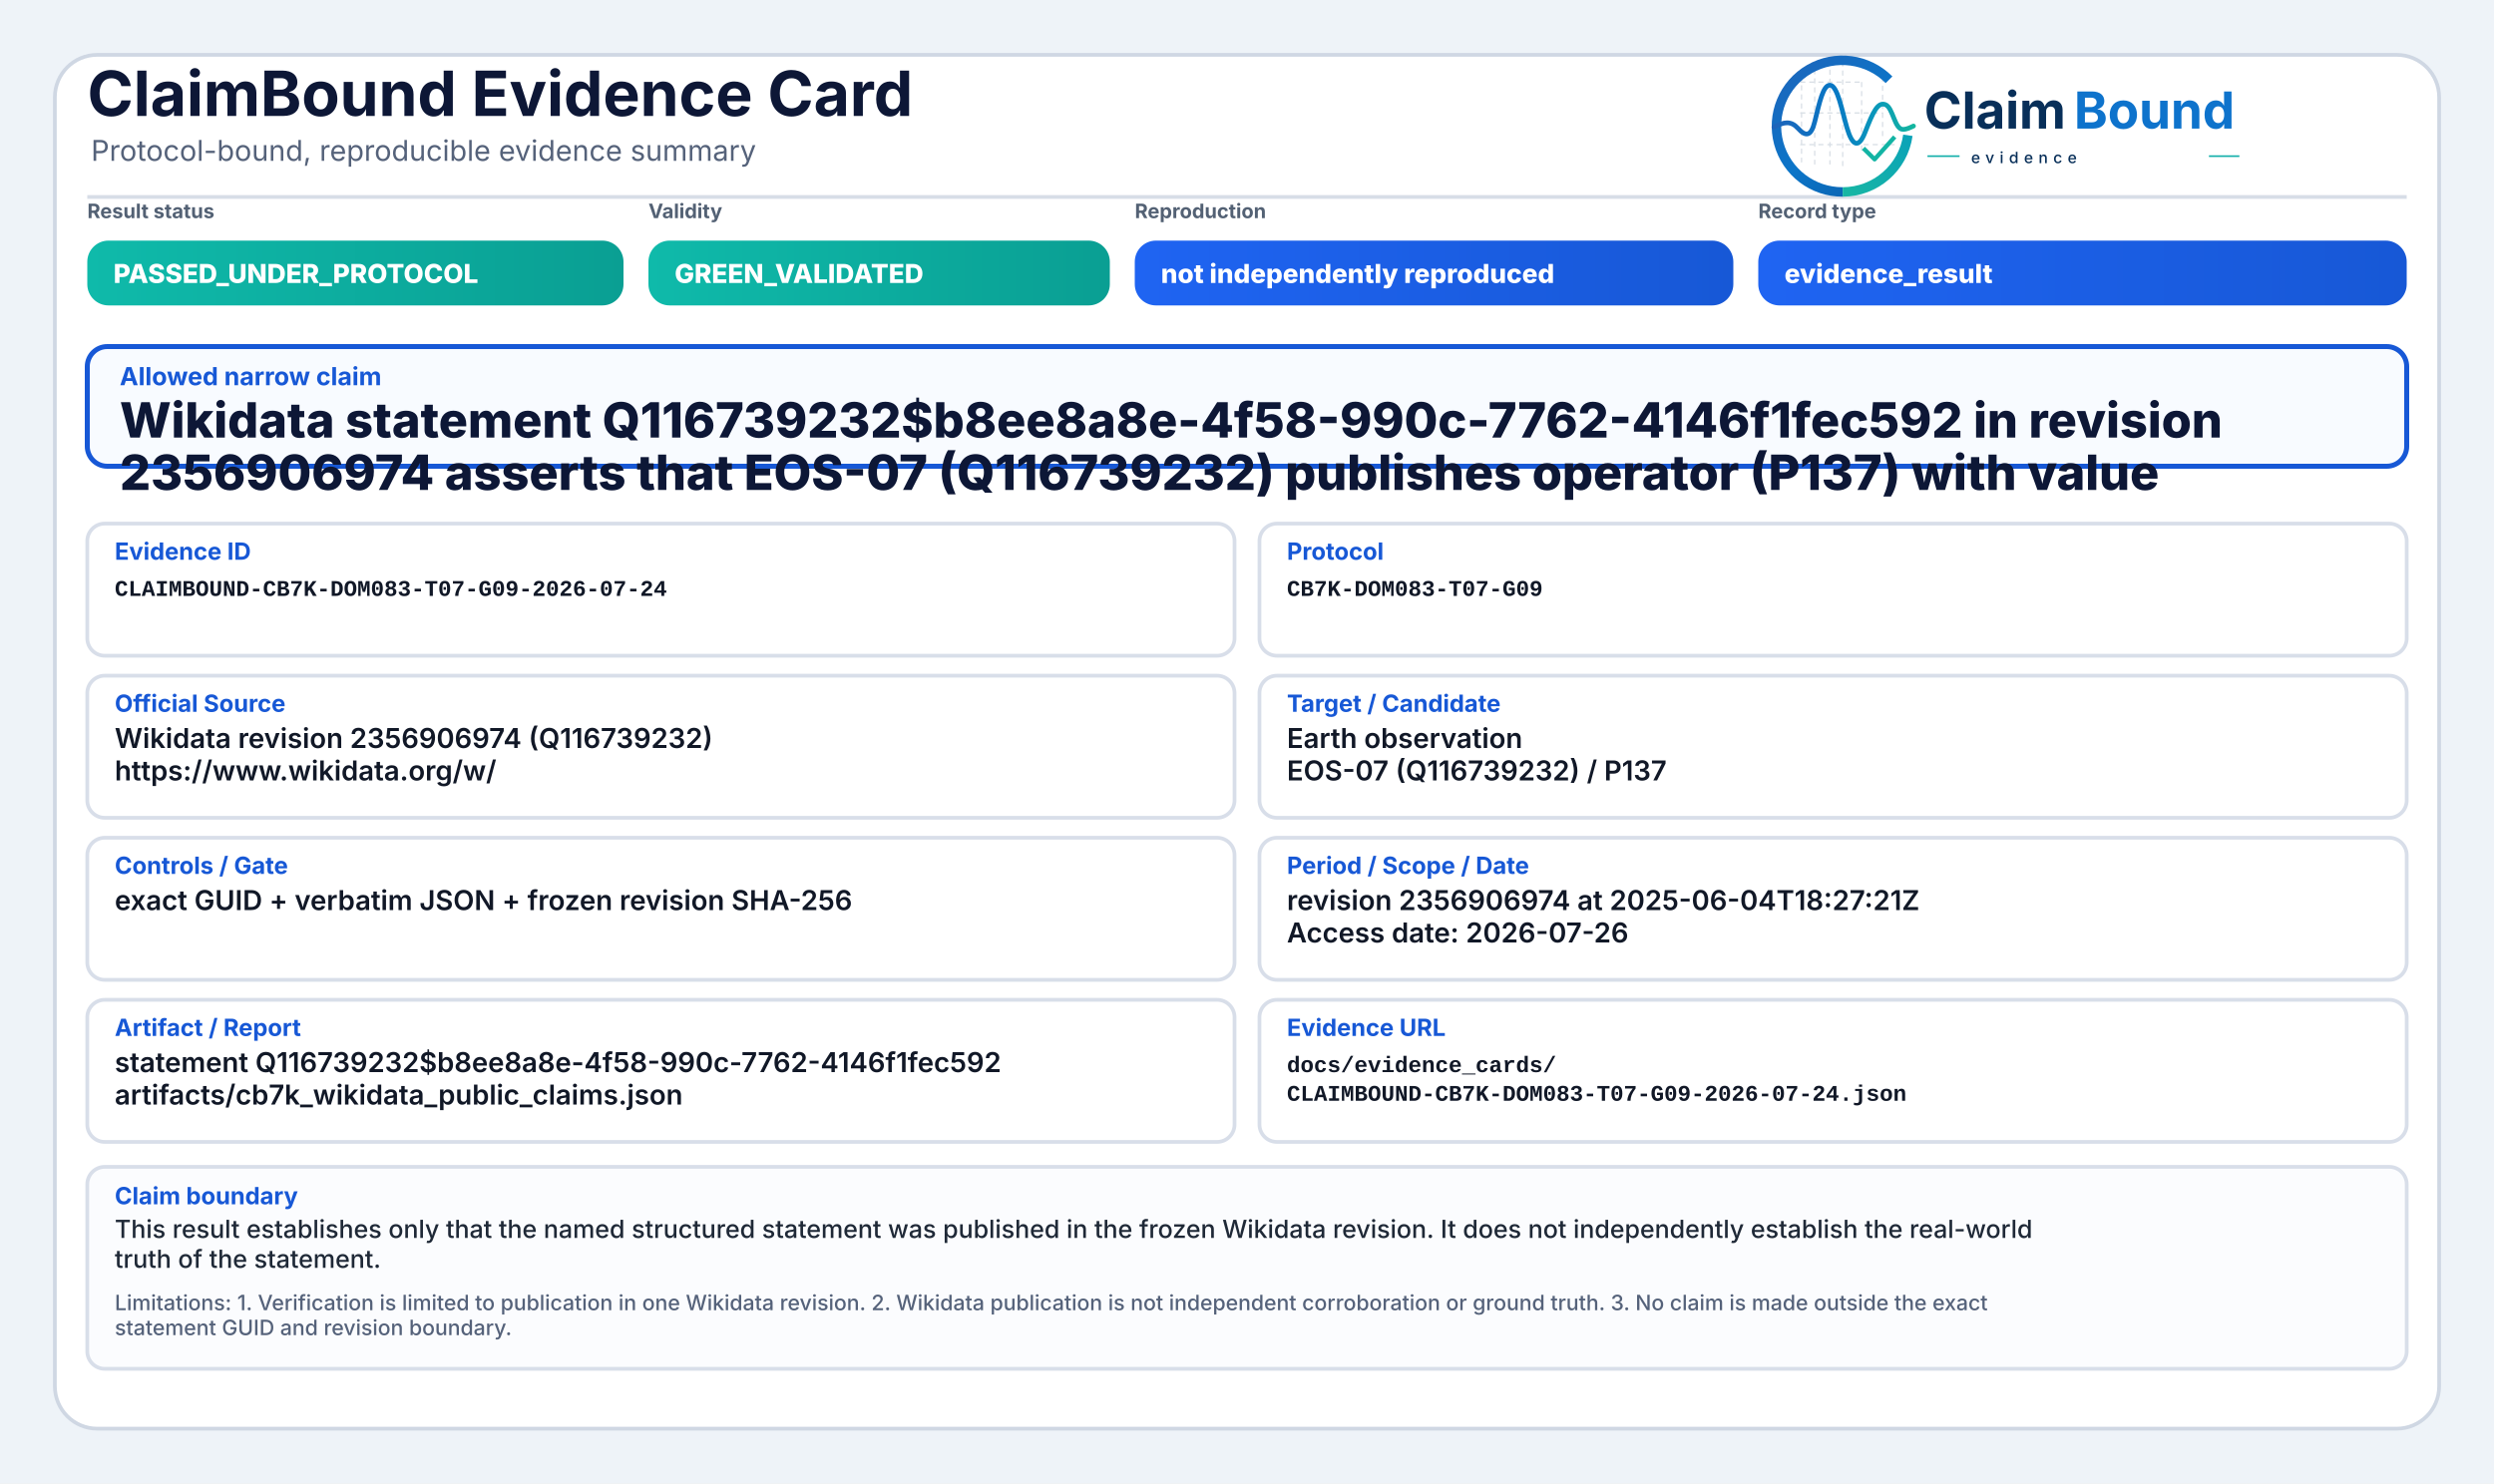
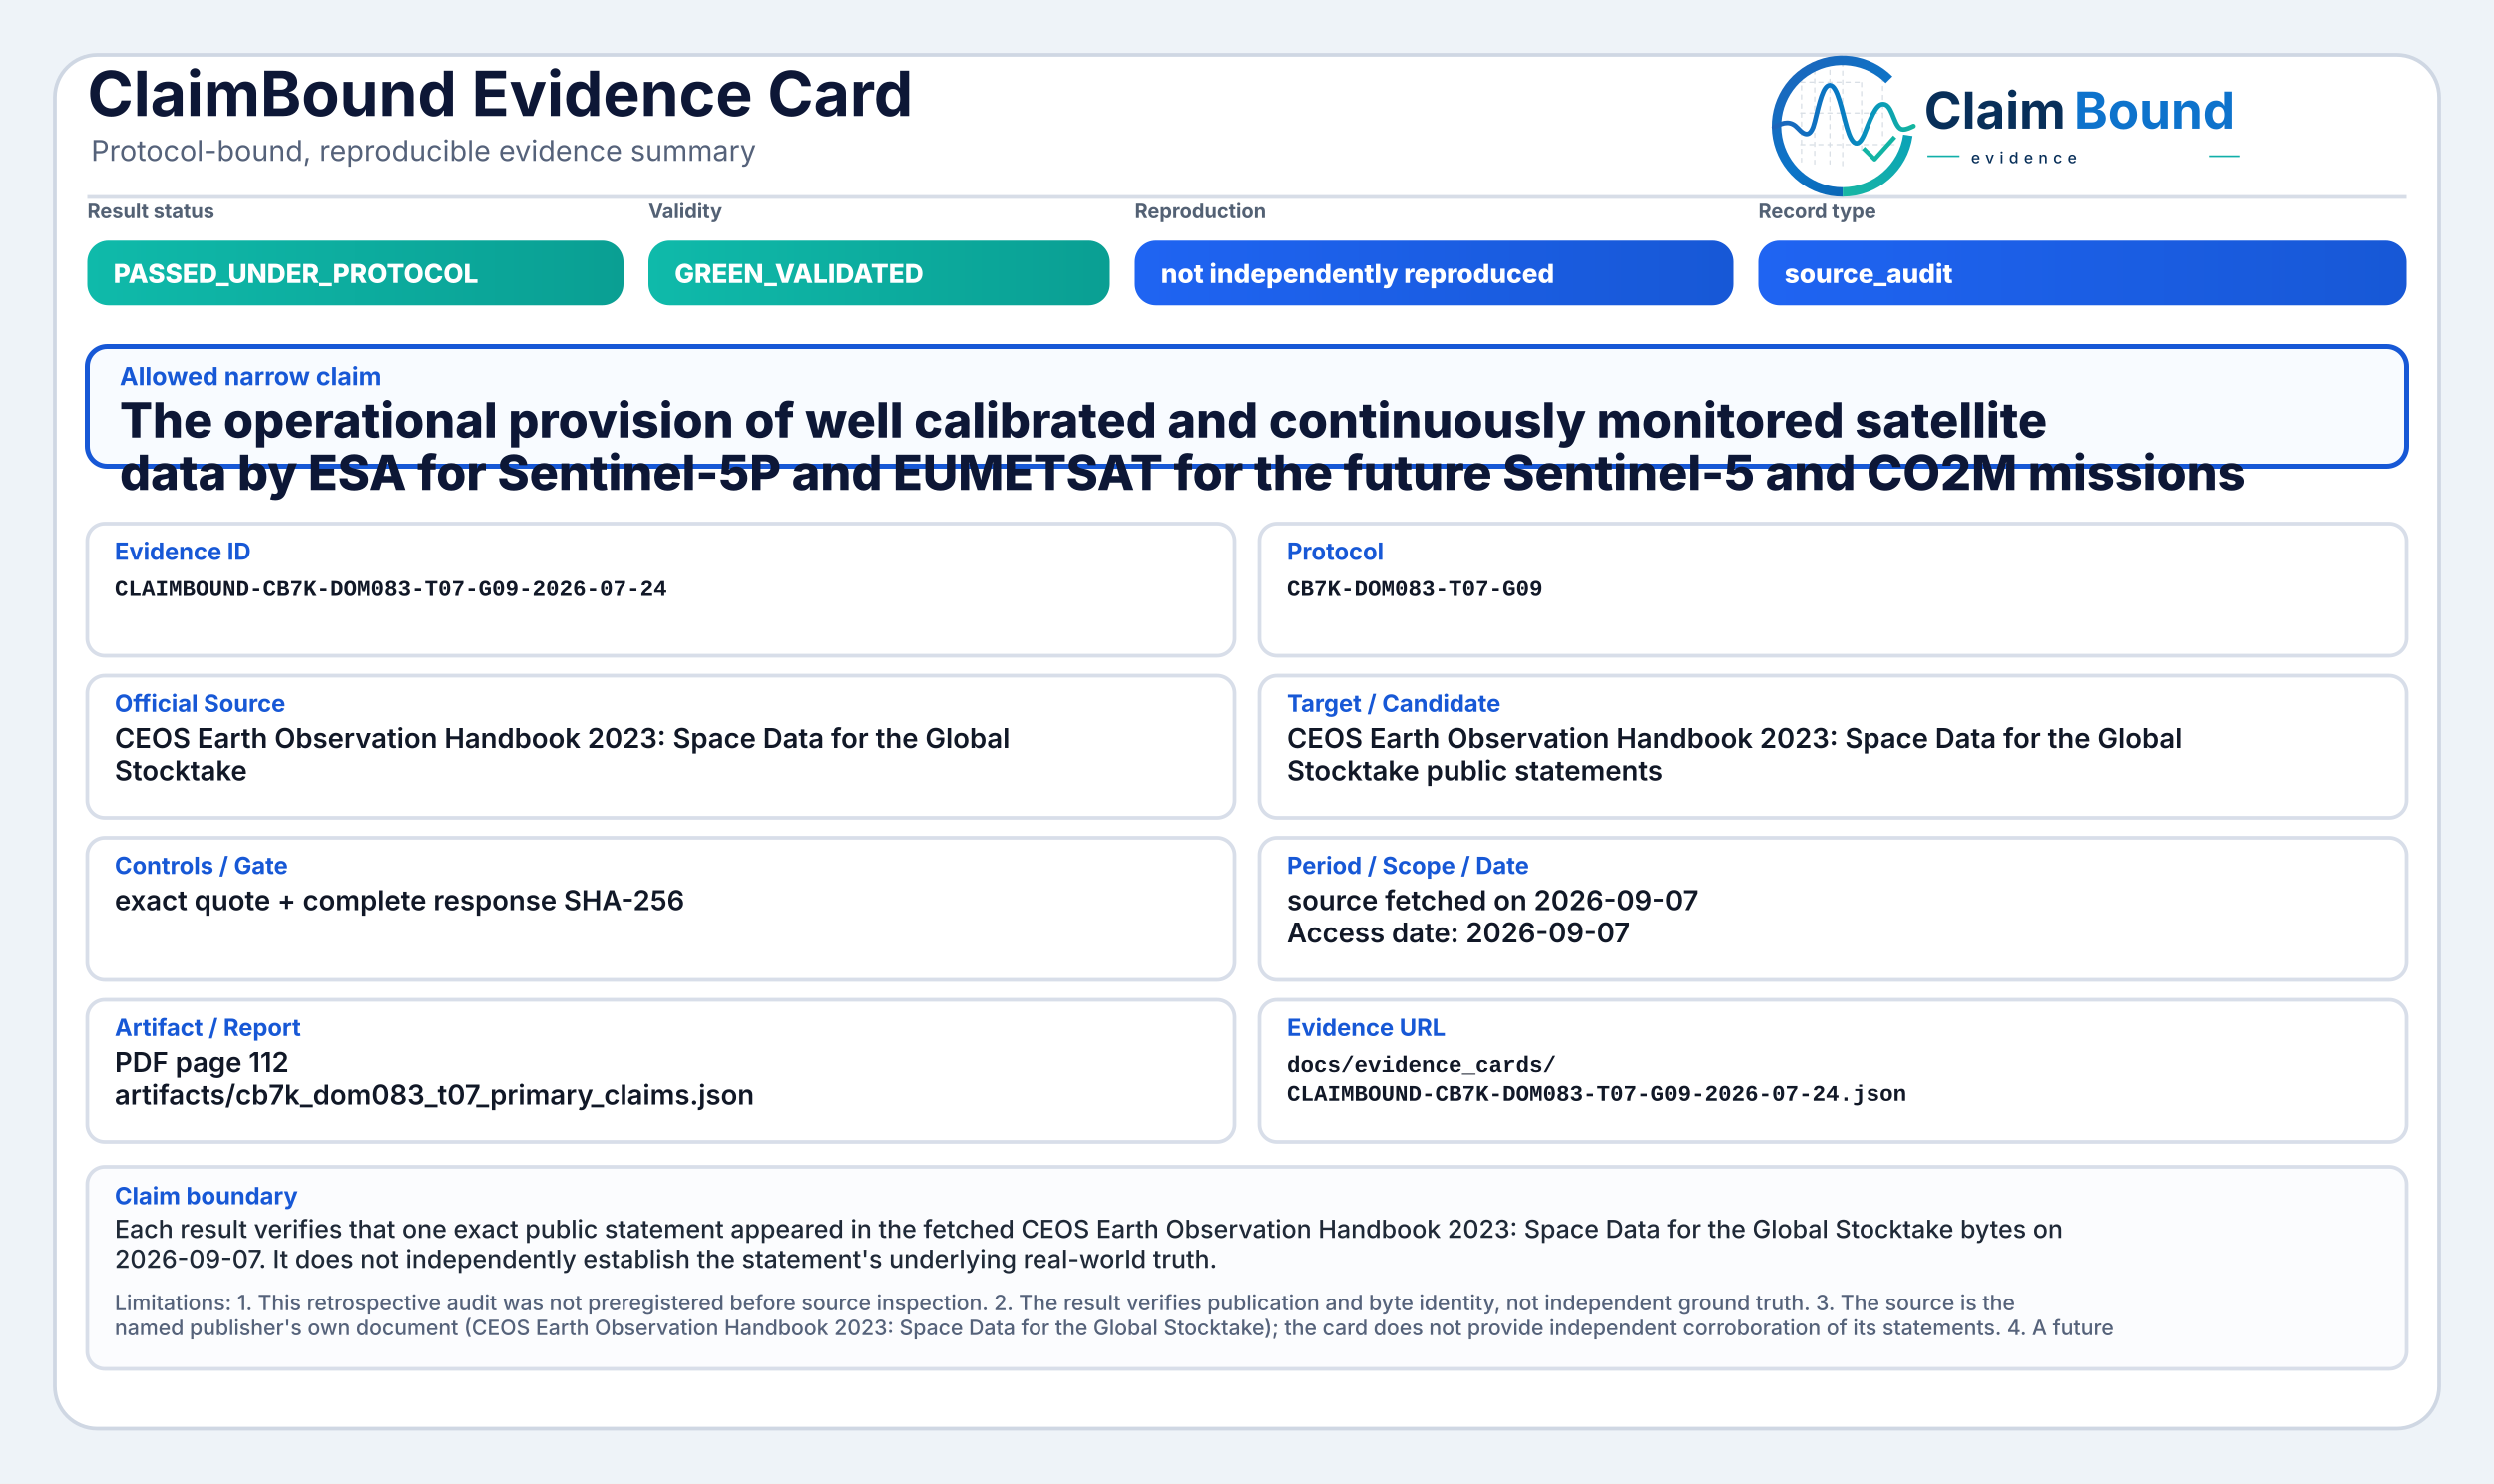
<svg xmlns="http://www.w3.org/2000/svg" width="2000" height="1190" viewBox="0 0 2000 1190" role="img" aria-label="ClaimBound Evidence Card">
  <defs>
    <linearGradient id="greenGrad" x1="0" y1="0" x2="1" y2="0">
      <stop offset="0%" stop-color="#0fbaaa" />
      <stop offset="100%" stop-color="#0a9f93" />
    </linearGradient>
    <linearGradient id="yellowGrad" x1="0" y1="0" x2="1" y2="0">
      <stop offset="0%" stop-color="#fbbf24" />
      <stop offset="100%" stop-color="#d97706" />
    </linearGradient>
    <linearGradient id="amberGrad" x1="0" y1="0" x2="1" y2="0">
      <stop offset="0%" stop-color="#f97316" />
      <stop offset="100%" stop-color="#c2410c" />
    </linearGradient>
    <linearGradient id="redGrad" x1="0" y1="0" x2="1" y2="0">
      <stop offset="0%" stop-color="#ef4444" />
      <stop offset="100%" stop-color="#b91c1c" />
    </linearGradient>
    <linearGradient id="grayGrad" x1="0" y1="0" x2="1" y2="0">
      <stop offset="0%" stop-color="#64748b" />
      <stop offset="100%" stop-color="#475569" />
    </linearGradient>
    <linearGradient id="blueGrad" x1="0" y1="0" x2="1" y2="0">
      <stop offset="0%" stop-color="#1f64f2" />
      <stop offset="100%" stop-color="#1758d6" />
    </linearGradient>
    <linearGradient id="logoRingBlue" x1="73" y1="453" x2="348" y2="793" gradientUnits="userSpaceOnUse">
      <stop offset="0" stop-color="#1E64BA" />
      <stop offset="0.55" stop-color="#0C75C8" />
      <stop offset="1" stop-color="#0A5FAB" />
    </linearGradient>
    <linearGradient id="logoRingTeal" x1="221" y1="792" x2="403" y2="594" gradientUnits="userSpaceOnUse">
      <stop offset="0" stop-color="#18B7A3" />
      <stop offset="1" stop-color="#089EBC" />
    </linearGradient>
    <linearGradient id="logoSignalGradient" x1="61" y1="628" x2="404" y2="628" gradientUnits="userSpaceOnUse">
      <stop offset="0" stop-color="#1E64BA" />
      <stop offset="0.43" stop-color="#0877C4" />
      <stop offset="0.72" stop-color="#0A97BB" />
      <stop offset="1" stop-color="#14B69E" />
    </linearGradient>
  </defs>
  <rect x="0" y="0" width="2000" height="1190" fill="#eef3f8" />
  <rect x="44" y="44" width="1912" height="1102" rx="34" fill="#ffffff" stroke="#cfd7e3" stroke-width="3" />
  <path d="M70 158 H1930" stroke="#d7dde7" stroke-width="3" />
  <text x="70" y="93" font-family="Inter, Segoe UI, Arial, sans-serif" font-size="50" font-weight="750" fill="#0d1736">ClaimBound Evidence Card</text>
  <text x="73" y="129" font-family="Inter, Segoe UI, Arial, sans-serif" font-size="23" font-weight="400" fill="#55627a">Protocol-bound, reproducible evidence summary</text>
  <g aria-label="ClaimBound evidence logo" transform="translate(1415,52) scale(0.33) translate(-40,-478)">
    <g stroke-linecap="butt" stroke-linejoin="round">
      <g stroke="#CBD3DC" stroke-width="3.2" stroke-linecap="round" stroke-dasharray="10 12" opacity="0.72">
        <path d="M130 507V714" />
        <path d="M162 490V719" />
        <path d="M199 491V719" />
        <path d="M230 471V726" />
        <path d="M276 521V690" />
        <path d="M327 508V650" />
        <path d="M128 520H277" />
        <path d="M128 595H327" />
        <path d="M128 672H355" />
      </g>
      <path d="M342.6 514.3A160 160 0 1 0 230 787" fill="none" stroke="url(#logoRingBlue)" stroke-width="23" />
      <path d="M230 787A160 160 0 0 0 388.4 649.3" fill="none" stroke="url(#logoRingTeal)" stroke-width="23" />
      <path d="M63 629.5C87 616.4 104.3 613.6 121.2 632.2C140.7 653.8 153.4 651.6 162.1 616.2C173.8 568.5 182.5 527.5 198.9 527.5C217.5 527.5 228.4 590.6 240.3 630.8C253.4 675.4 268.6 682.8 284.6 641.5C303.5 592.9 315.2 567.6 333.7 574.7C352.6 582 355.7 635.1 376.6 634.9C386.2 634.8 394 630.4 402 626.8" fill="none" stroke="url(#logoSignalGradient)" stroke-width="11.5" stroke-linecap="round" />
      <path d="M284 684.5L307.5 707.7L353 657" fill="none" stroke="#12B4A4" stroke-width="10.5" stroke-linecap="square" />
    </g>
    <text x="428" y="633" font-family="Inter, Segoe UI, Arial, sans-serif" font-size="124" font-weight="750" fill="#082F59" text-rendering="geometricPrecision">Claim</text>
    <text x="792" y="633" font-family="Inter, Segoe UI, Arial, sans-serif" font-size="124" font-weight="750" fill="#0E73CC" text-rendering="geometricPrecision">Bound</text>
    <line x1="436" y1="700" x2="514" y2="700" stroke="#11AFA9" stroke-width="4" />
    <text x="542" y="717" font-family="Inter, Segoe UI, Arial, sans-serif" font-size="38" font-weight="500" letter-spacing="13" fill="#082F59">evidence</text>
    <line x1="1120" y1="700" x2="1194" y2="700" stroke="#11AFA9" stroke-width="4" />
  </g>
  <text x="70" y="175" font-family="Inter, Segoe UI, Arial, sans-serif" font-size="16" font-weight="650" fill="#536174">Result status</text>
  <rect x="70" y="193" width="430" height="52" rx="17" fill="url(#greenGrad)" />
  <text x="91" y="227" font-family="Inter, Segoe UI, Arial, sans-serif" font-size="21" font-weight="800" fill="#ffffff">PASSED_UNDER_PROTOCOL</text>
  <text x="520" y="175" font-family="Inter, Segoe UI, Arial, sans-serif" font-size="16" font-weight="650" fill="#536174">Validity</text>
  <rect x="520" y="193" width="370" height="52" rx="17" fill="url(#greenGrad)" />
  <text x="541" y="227" font-family="Inter, Segoe UI, Arial, sans-serif" font-size="21" font-weight="800" fill="#ffffff">GREEN_VALIDATED</text>
  <text x="910" y="175" font-family="Inter, Segoe UI, Arial, sans-serif" font-size="16" font-weight="650" fill="#536174">Reproduction</text>
  <rect x="910" y="193" width="480" height="52" rx="17" fill="url(#blueGrad)" />
  <text x="931" y="227" font-family="Inter, Segoe UI, Arial, sans-serif" font-size="21" font-weight="800" fill="#ffffff">not independently reproduced</text>
  <text x="1410" y="175" font-family="Inter, Segoe UI, Arial, sans-serif" font-size="16" font-weight="650" fill="#536174">Record type</text>
  <rect x="1410" y="193" width="520" height="52" rx="17" fill="url(#blueGrad)" />
-   <text x="1431" y="227" font-family="Inter, Segoe UI, Arial, sans-serif" font-size="21" font-weight="800" fill="#ffffff">evidence_result</text>
+   <text x="1431" y="227" font-family="Inter, Segoe UI, Arial, sans-serif" font-size="21" font-weight="800" fill="#ffffff">source_audit</text>
  <rect x="70" y="278" width="1860" height="96" rx="16" fill="#f8fbff" stroke="#1758d6" stroke-width="4" />
  <text x="96" y="309" font-family="Inter, Segoe UI, Arial, sans-serif" font-size="20" font-weight="750" fill="#1758d6">Allowed narrow claim</text>
-   <text x="96" y="351" font-family="Inter, Segoe UI, Arial, sans-serif" font-size="39" font-weight="800" fill="#0d1736">Wikidata statement Q116739232$b8ee8a8e-4f58-990c-7762-4146f1fec592 in revision</text>
-   <text x="96" y="393" font-family="Inter, Segoe UI, Arial, sans-serif" font-size="39" font-weight="800" fill="#0d1736">2356906974 asserts that EOS-07 (Q116739232) publishes operator (P137) with value</text>
+   <text x="96" y="351" font-family="Inter, Segoe UI, Arial, sans-serif" font-size="39" font-weight="800" fill="#0d1736">The operational provision of well calibrated and continuously monitored satellite</text>
+   <text x="96" y="393" font-family="Inter, Segoe UI, Arial, sans-serif" font-size="39" font-weight="800" fill="#0d1736">data by ESA for Sentinel-5P and EUMETSAT for the future Sentinel-5 and CO2M missions</text>
  <rect x="70" y="420" width="920" height="106" rx="14" fill="#ffffff" stroke="#d8dee9" stroke-width="3" />
  <text x="92" y="449" font-family="Inter, Segoe UI, Arial, sans-serif" font-size="19" font-weight="750" fill="#1758d6">Evidence ID</text>
  <text x="92" y="478" font-family="SFMono-Regular, Consolas, Liberation Mono, monospace" font-size="18" font-weight="600" fill="#111827">CLAIMBOUND-CB7K-DOM083-T07-G09-2026-07-24</text>
  <rect x="1010" y="420" width="920" height="106" rx="14" fill="#ffffff" stroke="#d8dee9" stroke-width="3" />
  <text x="1032" y="449" font-family="Inter, Segoe UI, Arial, sans-serif" font-size="19" font-weight="750" fill="#1758d6">Protocol</text>
  <text x="1032" y="478" font-family="SFMono-Regular, Consolas, Liberation Mono, monospace" font-size="18" font-weight="600" fill="#111827">CB7K-DOM083-T07-G09</text>
  <rect x="70" y="542" width="920" height="114" rx="14" fill="#ffffff" stroke="#d8dee9" stroke-width="3" />
  <text x="92" y="571" font-family="Inter, Segoe UI, Arial, sans-serif" font-size="19" font-weight="750" fill="#1758d6">Official Source</text>
-   <text x="92" y="600" font-family="Inter, Segoe UI, Arial, sans-serif" font-size="22" font-weight="600" fill="#111827">Wikidata revision 2356906974 (Q116739232)</text>
-   <text x="92" y="626" font-family="Inter, Segoe UI, Arial, sans-serif" font-size="22" font-weight="600" fill="#111827">https://www.wikidata.org/w/</text>
+   <text x="92" y="600" font-family="Inter, Segoe UI, Arial, sans-serif" font-size="22" font-weight="600" fill="#111827">CEOS Earth Observation Handbook 2023: Space Data for the Global</text>
+   <text x="92" y="626" font-family="Inter, Segoe UI, Arial, sans-serif" font-size="22" font-weight="600" fill="#111827">Stocktake</text>
  <rect x="1010" y="542" width="920" height="114" rx="14" fill="#ffffff" stroke="#d8dee9" stroke-width="3" />
  <text x="1032" y="571" font-family="Inter, Segoe UI, Arial, sans-serif" font-size="19" font-weight="750" fill="#1758d6">Target / Candidate</text>
-   <text x="1032" y="600" font-family="Inter, Segoe UI, Arial, sans-serif" font-size="22" font-weight="600" fill="#111827">Earth observation</text>
-   <text x="1032" y="626" font-family="Inter, Segoe UI, Arial, sans-serif" font-size="22" font-weight="600" fill="#111827">EOS-07 (Q116739232) / P137</text>
+   <text x="1032" y="600" font-family="Inter, Segoe UI, Arial, sans-serif" font-size="22" font-weight="600" fill="#111827">CEOS Earth Observation Handbook 2023: Space Data for the Global</text>
+   <text x="1032" y="626" font-family="Inter, Segoe UI, Arial, sans-serif" font-size="22" font-weight="600" fill="#111827">Stocktake public statements</text>
  <rect x="70" y="672" width="920" height="114" rx="14" fill="#ffffff" stroke="#d8dee9" stroke-width="3" />
  <text x="92" y="701" font-family="Inter, Segoe UI, Arial, sans-serif" font-size="19" font-weight="750" fill="#1758d6">Controls / Gate</text>
-   <text x="92" y="730" font-family="Inter, Segoe UI, Arial, sans-serif" font-size="22" font-weight="600" fill="#111827">exact GUID + verbatim JSON + frozen revision SHA-256</text>
+   <text x="92" y="730" font-family="Inter, Segoe UI, Arial, sans-serif" font-size="22" font-weight="600" fill="#111827">exact quote + complete response SHA-256</text>
  <rect x="1010" y="672" width="920" height="114" rx="14" fill="#ffffff" stroke="#d8dee9" stroke-width="3" />
  <text x="1032" y="701" font-family="Inter, Segoe UI, Arial, sans-serif" font-size="19" font-weight="750" fill="#1758d6">Period / Scope / Date</text>
-   <text x="1032" y="730" font-family="Inter, Segoe UI, Arial, sans-serif" font-size="22" font-weight="600" fill="#111827">revision 2356906974 at 2025-06-04T18:27:21Z</text>
-   <text x="1032" y="756" font-family="Inter, Segoe UI, Arial, sans-serif" font-size="22" font-weight="600" fill="#111827">Access date: 2026-07-26</text>
+   <text x="1032" y="730" font-family="Inter, Segoe UI, Arial, sans-serif" font-size="22" font-weight="600" fill="#111827">source fetched on 2026-09-07</text>
+   <text x="1032" y="756" font-family="Inter, Segoe UI, Arial, sans-serif" font-size="22" font-weight="600" fill="#111827">Access date: 2026-09-07</text>
  <rect x="70" y="802" width="920" height="114" rx="14" fill="#ffffff" stroke="#d8dee9" stroke-width="3" />
  <text x="92" y="831" font-family="Inter, Segoe UI, Arial, sans-serif" font-size="19" font-weight="750" fill="#1758d6">Artifact / Report</text>
-   <text x="92" y="860" font-family="Inter, Segoe UI, Arial, sans-serif" font-size="22" font-weight="600" fill="#111827">statement Q116739232$b8ee8a8e-4f58-990c-7762-4146f1fec592</text>
-   <text x="92" y="886" font-family="Inter, Segoe UI, Arial, sans-serif" font-size="22" font-weight="600" fill="#111827">artifacts/cb7k_wikidata_public_claims.json</text>
+   <text x="92" y="860" font-family="Inter, Segoe UI, Arial, sans-serif" font-size="22" font-weight="600" fill="#111827">PDF page 112</text>
+   <text x="92" y="886" font-family="Inter, Segoe UI, Arial, sans-serif" font-size="22" font-weight="600" fill="#111827">artifacts/cb7k_dom083_t07_primary_claims.json</text>
  <rect x="1010" y="802" width="920" height="114" rx="14" fill="#ffffff" stroke="#d8dee9" stroke-width="3" />
  <text x="1032" y="831" font-family="Inter, Segoe UI, Arial, sans-serif" font-size="19" font-weight="750" fill="#1758d6">Evidence URL</text>
  <text x="1032" y="860" font-family="SFMono-Regular, Consolas, Liberation Mono, monospace" font-size="18" font-weight="600" fill="#111827">docs/evidence_cards/</text>
  <text x="1032" y="883" font-family="SFMono-Regular, Consolas, Liberation Mono, monospace" font-size="18" font-weight="600" fill="#111827">CLAIMBOUND-CB7K-DOM083-T07-G09-2026-07-24.json</text>
  <rect x="70" y="936" width="1860" height="162" rx="14" fill="#fbfcfe" stroke="#d8dee9" stroke-width="3" />
  <text x="92" y="966" font-family="Inter, Segoe UI, Arial, sans-serif" font-size="19" font-weight="750" fill="#1758d6">Claim boundary</text>
-   <text x="92" y="993" font-family="Inter, Segoe UI, Arial, sans-serif" font-size="20" font-weight="500" fill="#1f2937">This result establishes only that the named structured statement was published in the frozen Wikidata revision. It does not independently establish the real-world</text>
-   <text x="92" y="1017" font-family="Inter, Segoe UI, Arial, sans-serif" font-size="20" font-weight="500" fill="#1f2937">truth of the statement.</text>
-   <text x="92" y="1051" font-family="Inter, Segoe UI, Arial, sans-serif" font-size="17" font-weight="500" fill="#55627a">Limitations: 1. Verification is limited to publication in one Wikidata revision. 2. Wikidata publication is not independent corroboration or ground truth. 3. No claim is made outside the exact</text>
-   <text x="92" y="1071" font-family="Inter, Segoe UI, Arial, sans-serif" font-size="17" font-weight="500" fill="#55627a">statement GUID and revision boundary.</text>
+   <text x="92" y="993" font-family="Inter, Segoe UI, Arial, sans-serif" font-size="20" font-weight="500" fill="#1f2937">Each result verifies that one exact public statement appeared in the fetched CEOS Earth Observation Handbook 2023: Space Data for the Global Stocktake bytes on</text>
+   <text x="92" y="1017" font-family="Inter, Segoe UI, Arial, sans-serif" font-size="20" font-weight="500" fill="#1f2937">2026-09-07. It does not independently establish the statement's underlying real-world truth.</text>
+   <text x="92" y="1051" font-family="Inter, Segoe UI, Arial, sans-serif" font-size="17" font-weight="500" fill="#55627a">Limitations: 1. This retrospective audit was not preregistered before source inspection. 2. The result verifies publication and byte identity, not independent ground truth. 3. The source is the</text>
+   <text x="92" y="1071" font-family="Inter, Segoe UI, Arial, sans-serif" font-size="17" font-weight="500" fill="#55627a">named publisher's own document (CEOS Earth Observation Handbook 2023: Space Data for the Global Stocktake); the card does not provide independent corroboration of its statements. 4. A future</text>
</svg>
